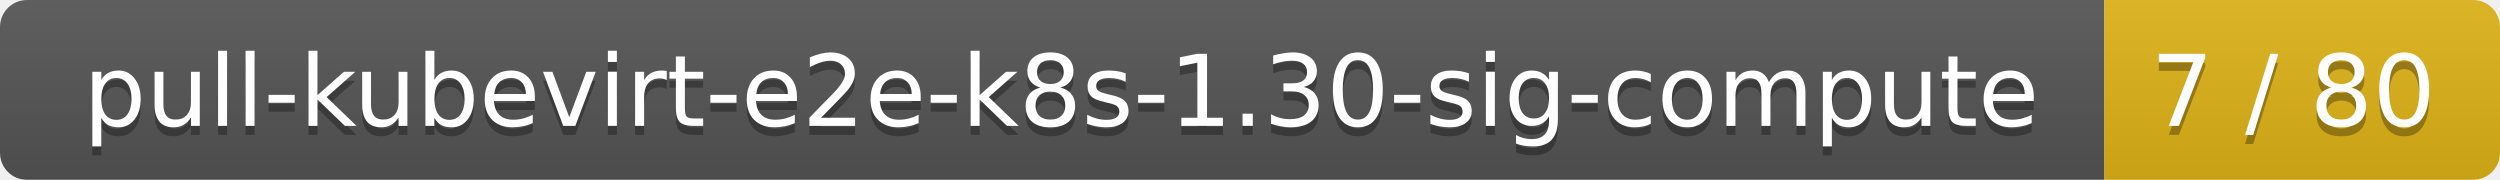
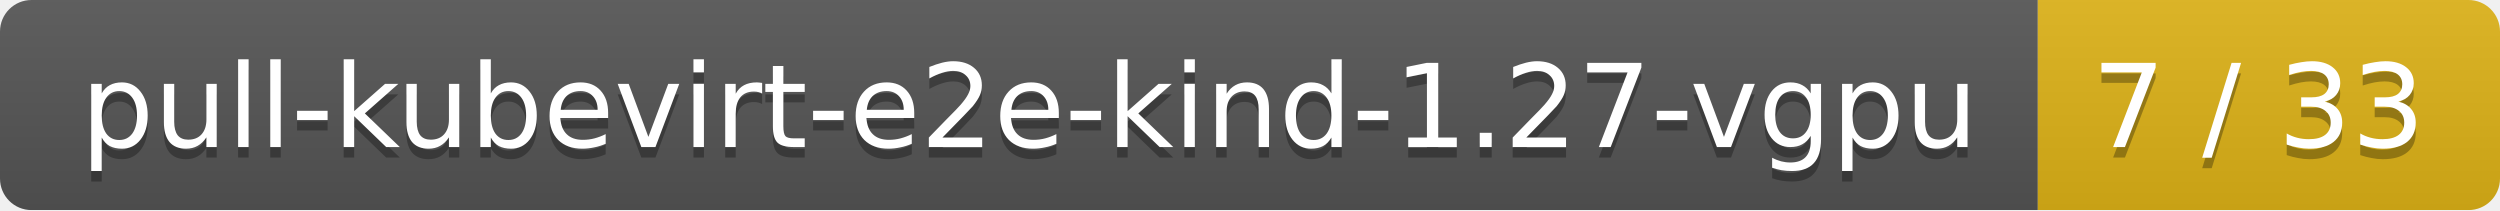
- <svg xmlns="http://www.w3.org/2000/svg" width="278" height="20">
+ <svg xmlns="http://www.w3.org/2000/svg" width="238" height="20">
  <linearGradient id="smooth" x2="0" y2="100%">
    <stop offset="0" stop-color="#bbb" stop-opacity=".1" />
    <stop offset="1" stop-opacity=".1" />
  </linearGradient>
  <mask id="round">
-     <rect width="278" height="20" rx="3" fill="#fff" />
+     <rect width="238" height="20" rx="3" fill="#fff" />
  </mask>
  <g mask="url(#round)">
-     <rect width="234" height="20" fill="#555" />
-     <rect x="234" width="44" height="20" fill="#dfb317" />
-     <rect width="278" height="20" fill="url(#smooth)" />
+     <rect width="194" height="20" fill="#555" />
+     <rect x="194" width="44" height="20" fill="#dfb317" />
+     <rect width="238" height="20" fill="url(#smooth)" />
  </g>
  <g fill="#fff" text-anchor="middle" font-family="DejaVu Sans,Verdana,Geneva,sans-serif" font-size="11">
-     <text x="118" y="15" fill="#010101" fill-opacity=".3">pull-kubevirt-e2e-k8s-1.30-sig-compute</text>
-     <text x="118" y="14">pull-kubevirt-e2e-k8s-1.30-sig-compute</text>
-     <text x="255" y="15" fill="#010101" fill-opacity=".3">7 / 80</text>
-     <text x="255" y="14">7 / 80</text>
+     <text x="98" y="15" fill="#010101" fill-opacity=".3">pull-kubevirt-e2e-kind-1.27-vgpu</text>
+     <text x="98" y="14">pull-kubevirt-e2e-kind-1.27-vgpu</text>
+     <text x="215" y="15" fill="#010101" fill-opacity=".3">7 / 33</text>
+     <text x="215" y="14">7 / 33</text>
  </g>
</svg>
